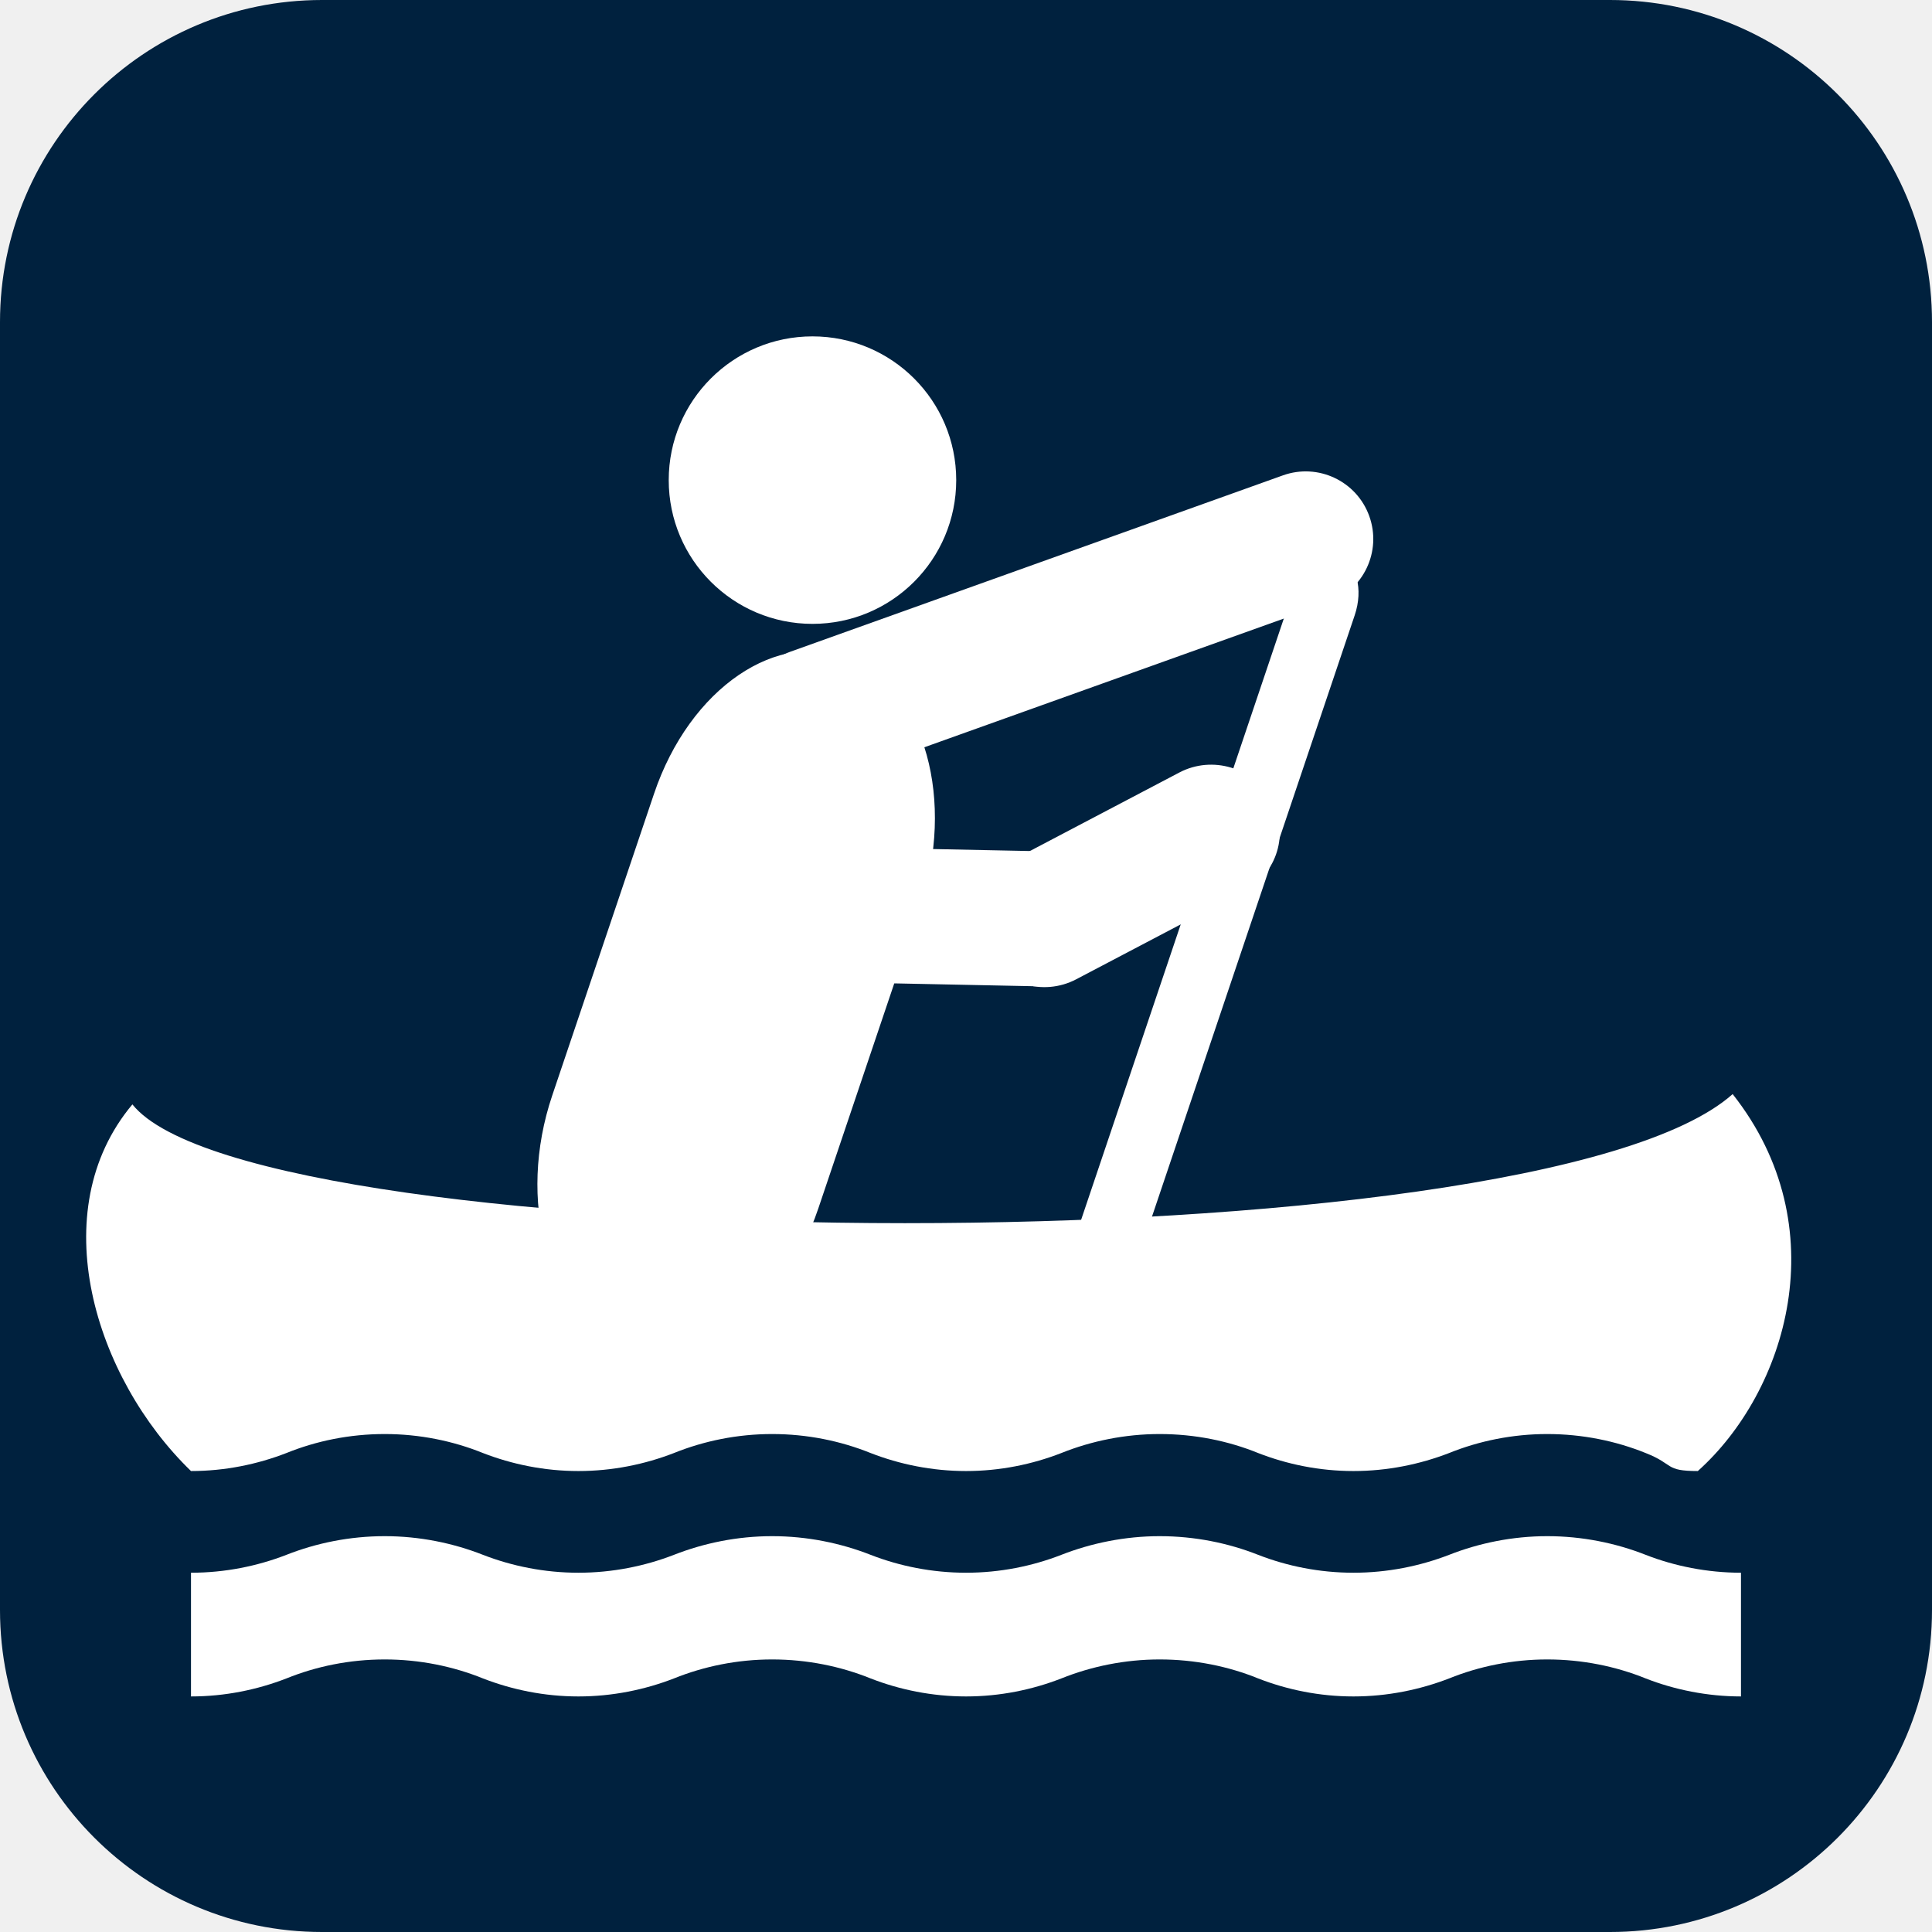
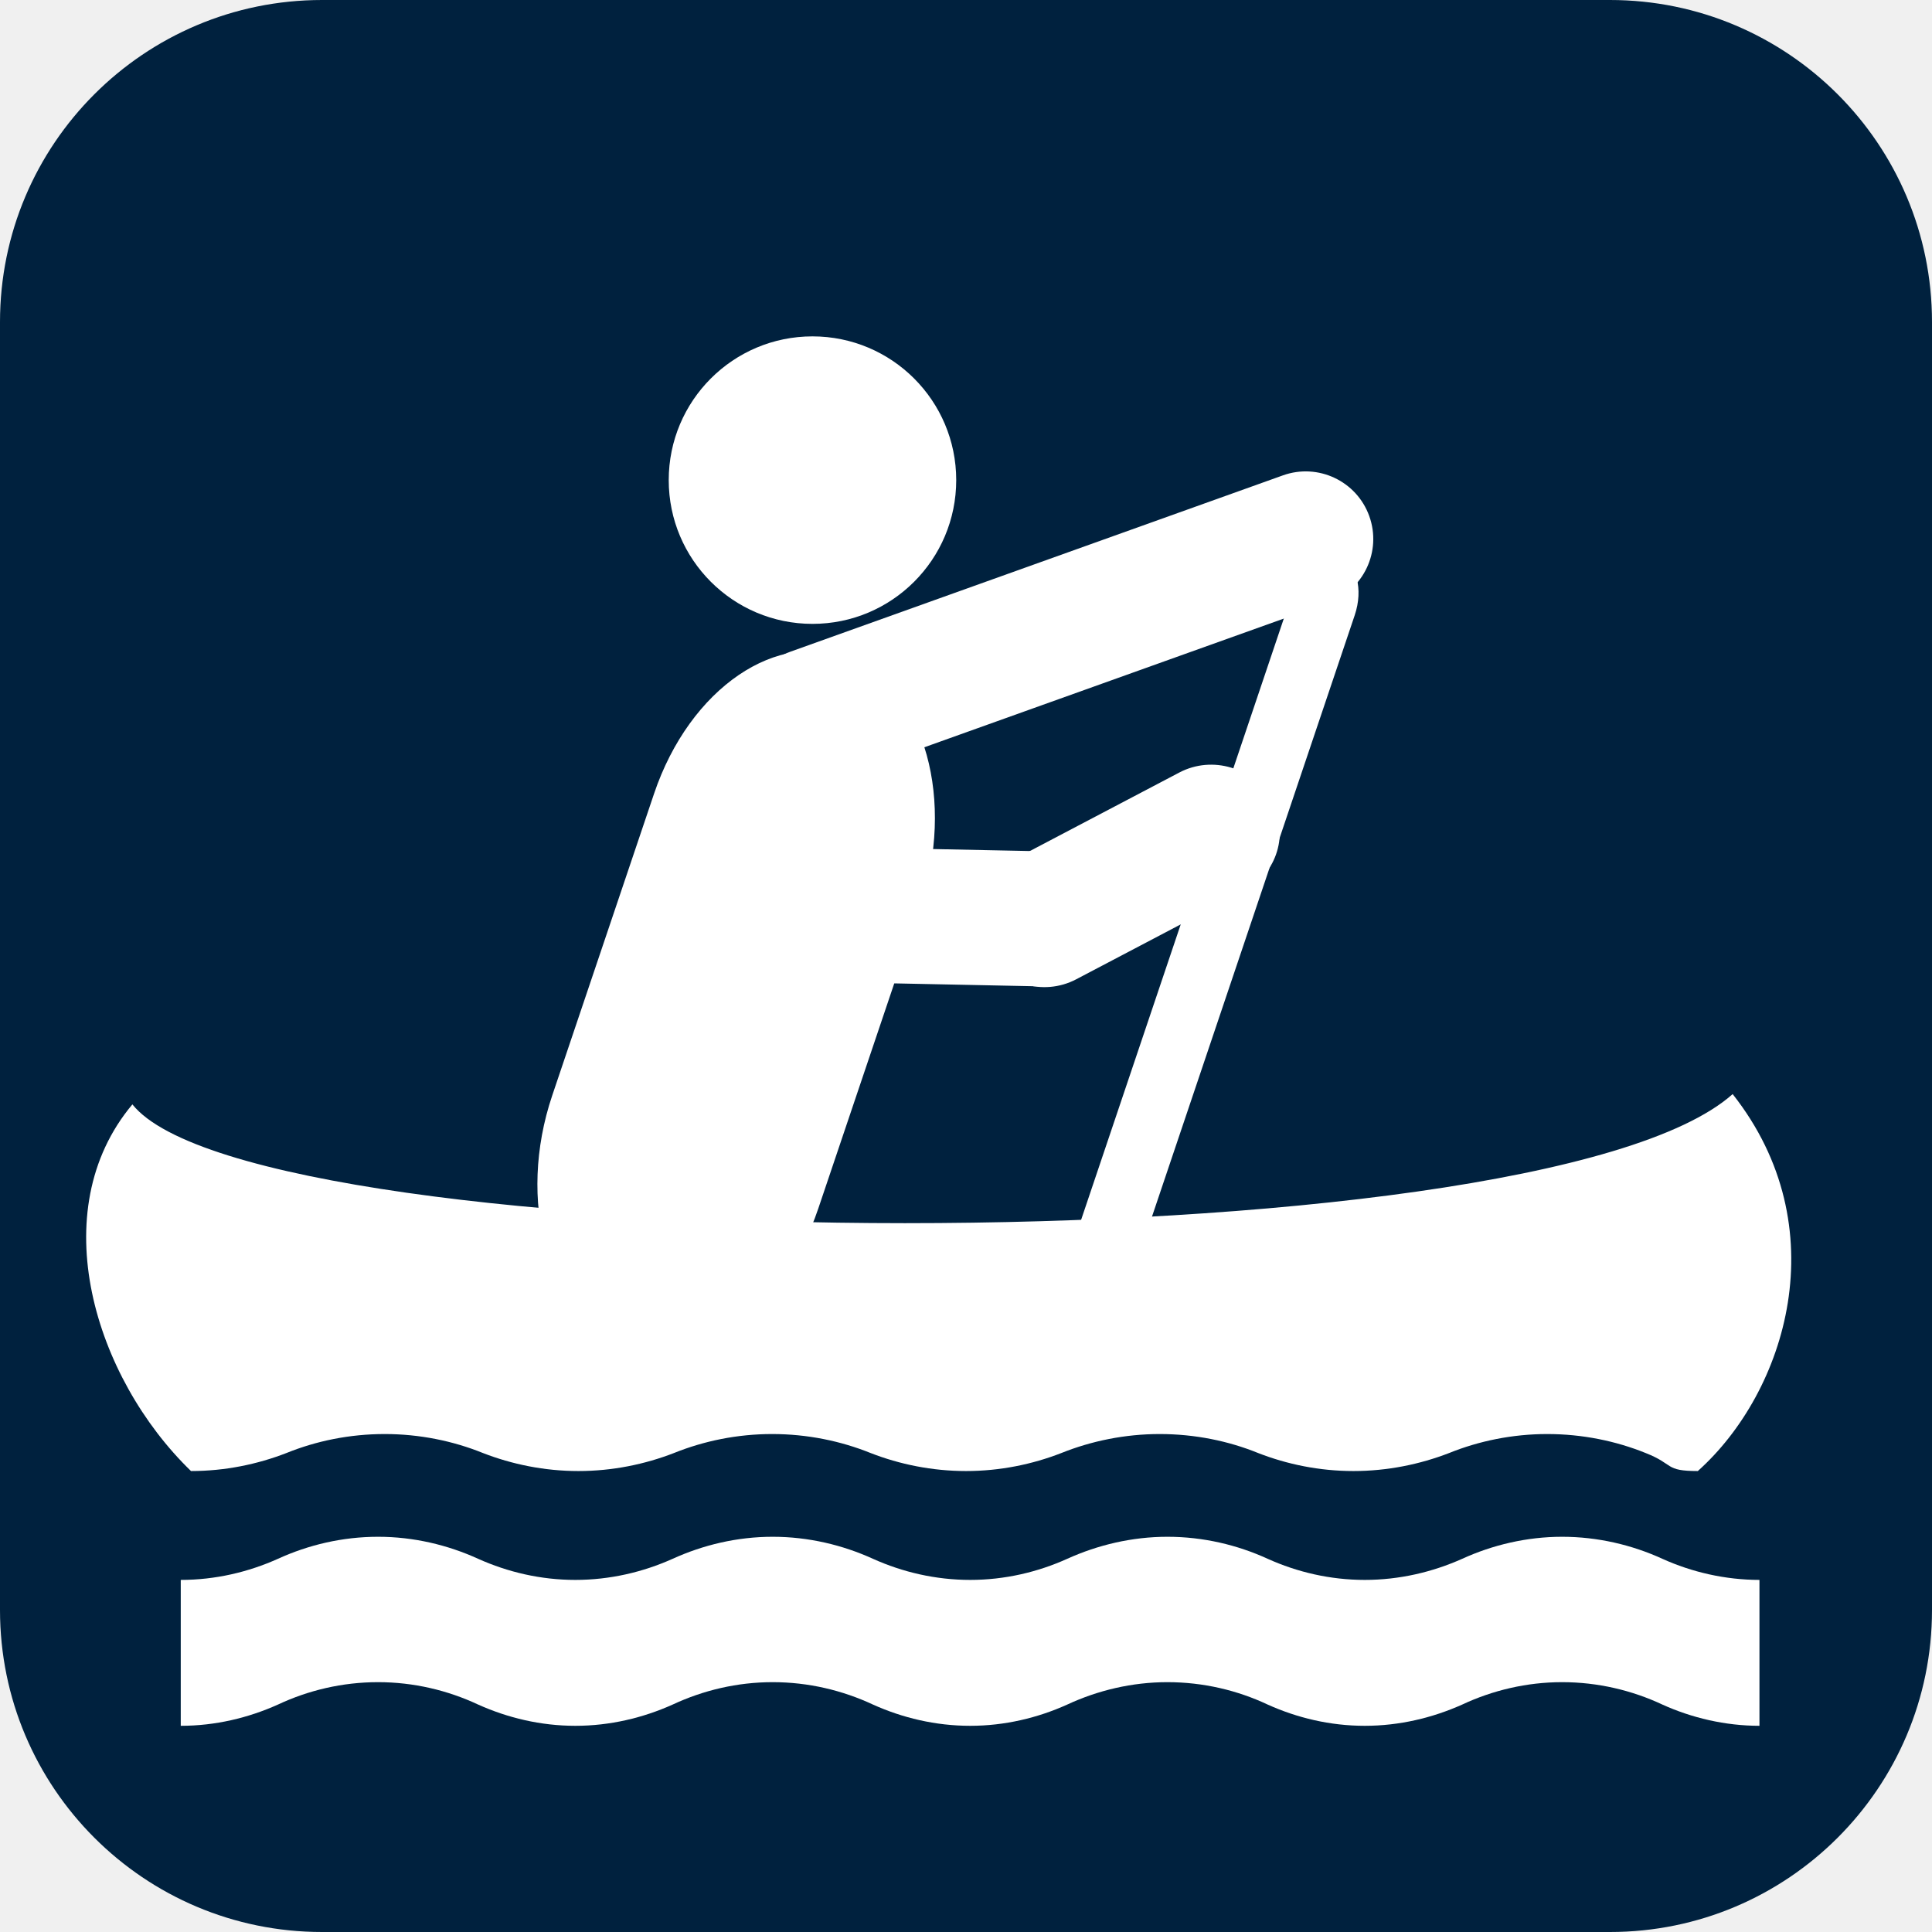
<svg xmlns="http://www.w3.org/2000/svg" width="120" height="120" id="svg2" version="1.1" style="display:inline">
  <defs id="defs4" />
  <g style="display:inline" id="g3313" transform="translate(0,-280)">
-     <path id="path3317" d="m 109.283,387.193 c -2.125,0 -4.203,-0.492 -6.031,-1.32 -1.883,-0.883 -4.008,-1.391 -6.227,-1.391 -2.195,0 -4.32,0.508 -6.203,1.391 -1.852,0.828 -3.906,1.32 -6.055,1.32 -2.149,0 -4.195,-0.492 -6.031,-1.32 -1.875,-0.883 -4,-1.391 -6.227,-1.391 -2.195,0 -4.32,0.508 -6.219,1.391 -1.836,0.828 -3.883,1.32 -6.031,1.32 -2.148,0 -4.203,-0.492 -6.039,-1.32 -1.891,-0.883 -4.008,-1.391 -6.227,-1.391 -2.211,0 -4.32,0.508 -6.211,1.391 -1.844,0.828 -3.898,1.32 -6.047,1.32 -2.149,0 -4.195,-0.492 -6.039,-1.32 -1.883,-0.883 -4.008,-1.391 -6.211,-1.391 -2.227,0 -4.336,0.508 -6.219,1.391 -1.844,0.828 -3.891,1.32 -6.039,1.32 v -9.062 c 2.148,0 4.195,-0.484 6.039,-1.312 1.883,-0.859 3.992,-1.367 6.219,-1.367 2.203,0 4.328,0.508 6.211,1.367 1.844,0.828 3.891,1.312 6.039,1.312 2.148,0 4.203,-0.484 6.047,-1.312 1.891,-0.859 4,-1.367 6.211,-1.367 2.219,0 4.336,0.508 6.227,1.367 1.836,0.828 3.891,1.312 6.039,1.312 2.148,0 4.195,-0.484 6.031,-1.312 1.898,-0.859 4.023,-1.367 6.219,-1.367 2.227,0 4.352,0.508 6.227,1.367 1.836,0.828 3.883,1.312 6.031,1.312 2.148,0 4.203,-0.484 6.055,-1.312 1.883,-0.859 4.008,-1.367 6.203,-1.367 2.219,0 4.344,0.508 6.227,1.367 1.828,0.828 3.906,1.312 6.031,1.312 v 9.062 z" style="fill:#ffffff;fill-opacity:1" />
-     <path id="path3329" d="m 61.881,322.706 c -4.622,0.816 -9.037,-2.279 -9.85,-6.897 -0.813,-4.618 2.28,-9.026 6.902,-9.842 4.611,-0.814 9.025,2.269 9.838,6.887 0.813,4.618 -2.278,9.038 -6.89,9.852 z" style="fill:#ffffff;fill-opacity:1" />
-     <path style="fill:none;stroke:#ffffff;stroke-width:6;stroke-linecap:round;stroke-linejoin:round;stroke-miterlimit:4;stroke-opacity:1;stroke-dasharray:none" d="m 43.484,380.847 -8.432,-20 50,0.179 -8.58,20" id="path3335" />
-     <path style="fill:#ffffff;fill-opacity:1;stroke:none" d="m 50.409,360.49 -4.821,-31.964 29.286,0.179 -4.821,31.786 z" id="path4107" />
-     <path style="fill:none;stroke:#ffffff;stroke-width:4;stroke-linecap:butt;stroke-linejoin:miter;stroke-miterlimit:4;stroke-opacity:1;stroke-dasharray:none" d="m 25.052,307.812 70.179,53.214" id="path4109" />
-     <path style="fill:#ffffff;fill-opacity:1;stroke:#ffffff;stroke-width:5.893;stroke-linecap:round;stroke-linejoin:round;stroke-miterlimit:4;stroke-opacity:1;stroke-dasharray:none" id="path4111" d="m 20.536,50.268 c 0,2.416 -1.999,4.375 -4.464,4.375 -2.466,0 -4.464,-1.959 -4.464,-4.375 0,-2.416 1.999,-4.375 4.464,-4.375 2.466,0 4.464,1.959 4.464,4.375 z" transform="matrix(0.672,0,0,0.6857143,20.64516,278.1994)" />
-     <path style="fill:#ffffff;fill-opacity:1;stroke:#ffffff;stroke-width:5.893;stroke-linecap:round;stroke-linejoin:round;stroke-miterlimit:4;stroke-opacity:1;stroke-dasharray:none;display:inline" id="path4111-0" d="m 20.536,50.268 c 0,2.416 -1.999,4.375 -4.464,4.375 -2.466,0 -4.464,-1.959 -4.464,-4.375 0,-2.416 1.999,-4.375 4.464,-4.375 2.466,0 4.464,1.959 4.464,4.375 z" transform="matrix(0.672,0,0,0.6857143,77.46659,321.9137)" />
-     <path style="fill:none;stroke:#ffffff;stroke-width:6;stroke-linecap:butt;stroke-linejoin:round;stroke-miterlimit:4;stroke-opacity:1;stroke-dasharray:none" d="m 31.302,310.49 2.857,15 49.643,7.857 4.107,21.786 0,0" id="path4131" />
-     <path style="fill:#ffffff;fill-opacity:1;stroke:none" d="m 24.726,309.721 -7.832,-1.789 -9.954,-7.932 6.248,-7.792 10.005,7.662 3.633,7.163 z" id="path4133" />
-     <path style="fill:#ffffff;fill-opacity:1;stroke:none;display:inline" d="m 95.778,359.372 7.832,1.789 9.954,7.932 -6.248,7.792 -10.005,-7.662 -3.633,-7.163 z" id="path4133-2" />
-     <g style="display:inline" id="g8574" transform="translate(-6.7761101e-7,280)">
-       <g id="layer1-5">
-         <rect style="fill:#00213e;fill-opacity:1;stroke:none;display:inline" id="rect9689-0" width="120" height="120" x="6.7761101e-07" y="280" rx="20" ry="20" transform="translate(0,-280)" />
-       </g>
-       <g style="display:inline" id="g4420-42" transform="translate(0,-280)">
-         <path id="path9691-6" d="m 108.135,385.369 c -2.086,0 -4.126,-0.417 -5.921,-1.119 -1.849,-0.749 -3.935,-1.179 -6.114,-1.179 -2.155,0 -4.241,0.431 -6.09,1.179 -1.818,0.702 -3.835,1.119 -5.945,1.119 -2.11,0 -4.119,-0.417 -5.921,-1.119 -1.841,-0.749 -3.927,-1.179 -6.114,-1.179 -2.155,0 -4.241,0.431 -6.106,1.179 -1.803,0.702 -3.812,1.119 -5.921,1.119 -2.109,0 -4.126,-0.417 -5.929,-1.119 -1.857,-0.749 -3.935,-1.179 -6.114,-1.179 -2.171,0 -4.241,0.431 -6.098,1.179 -1.81,0.702 -3.827,1.119 -5.937,1.119 -2.11,0 -4.119,-0.417 -5.929,-1.119 -1.849,-0.749 -3.935,-1.179 -6.098,-1.179 -2.186,0 -4.257,0.431 -6.106,1.179 -1.81,0.702 -3.82,1.119 -5.929,1.119 l 0,-7.684 c 2.109,0 4.119,-0.41 5.929,-1.112 1.849,-0.728 3.919,-1.159 6.106,-1.159 2.163,0 4.249,0.431 6.098,1.159 1.81,0.702 3.82,1.112 5.929,1.112 2.109,0 4.126,-0.41 5.937,-1.112 1.857,-0.728 3.927,-1.159 6.098,-1.159 2.179,0 4.257,0.431 6.114,1.159 1.803,0.702 3.82,1.112 5.929,1.112 2.109,0 4.119,-0.41 5.921,-1.112 1.863,-0.728 3.95,-1.159 6.106,-1.159 2.186,0 4.273,0.431 6.114,1.159 1.803,0.702 3.812,1.112 5.921,1.112 2.109,0 4.126,-0.41 5.945,-1.112 1.849,-0.728 3.935,-1.159 6.09,-1.159 2.179,0 4.265,0.431 6.114,1.159 1.795,0.702 3.835,1.112 5.921,1.112 l 0,7.684 0,0 z" style="fill:#ffffff;fill-opacity:1;display:inline" />
-       </g>
-       <g id="layer2-0">
-         <g id="g3926">
-           <rect style="fill:#ffffff;fill-opacity:1;fill-rule:evenodd;stroke:none;stroke-width:1px;marker:none;visibility:visible;display:inline;overflow:visible;enable-background:accumulate" id="rect9755-9" width="17.956" height="44.844" x="54.413" y="17.015" ry="12.533" transform="matrix(0.9201925,0.3914662,-0.3196954,0.9475204,0,0)" rx="12.533" />
-           <rect style="fill:#ffffff;fill-opacity:1;fill-rule:evenodd;stroke:none;stroke-width:1px;marker:none;visibility:visible;display:inline;overflow:visible;enable-background:accumulate" id="rect9761-9" width="40.893" height="8.393" x="28.373" y="54.657" ry="4.196" transform="matrix(0.9414814,-0.337065,0.337065,0.9414814,0,0)" rx="4.196" />
-           <rect style="fill:#ffffff;fill-opacity:1;fill-rule:evenodd;stroke:none;stroke-width:1px;marker:none;visibility:visible;display:inline;overflow:visible;enable-background:accumulate" id="rect9763-8" width="4.107" height="49.107" x="87.836" y="6.659" ry="3.096" transform="matrix(0.9490663,0.3150763,-0.31944,0.9476065,0,0)" rx="3.096" />
-           <path style="fill:#ffffff;fill-opacity:1;fill-rule:evenodd;stroke:none;stroke-width:1px;marker:none;visibility:visible;display:inline;overflow:visible;enable-background:accumulate" id="path2667-9" d="m 77.857,16.25 c 0,5.72 -4.637,10.357 -10.357,10.357 -5.72,0 -10.357,-4.637 -10.357,-10.357 0,-5.72 4.637,-10.357 10.357,-10.357 5.72,0 10.357,4.637 10.357,10.357 z" transform="matrix(0.862069,0,0,0.862069,-7.72537,15.81281)" />
-           <rect transform="matrix(0.9997905,0.02046833,-0.00600208,0.999982,0,0)" ry="4.196" y="51.544" x="46.702" height="8.392" width="22.145" id="rect2721" style="fill:#ffffff;fill-opacity:1;fill-rule:evenodd;stroke:none;stroke-width:1px;marker:none;visibility:visible;display:inline;overflow:visible;enable-background:accumulate" rx="4.196" />
-           <rect style="fill:#ffffff;fill-opacity:1;fill-rule:evenodd;stroke:none;stroke-width:1px;marker:none;visibility:visible;display:inline;overflow:visible;enable-background:accumulate" id="rect2723" width="20.181" height="8.392" x="25.245" y="76.556" ry="4.196" transform="matrix(0.8852637,-0.4650894,0.4800643,0.8772333,0,0)" rx="4.196" />
-           <path transform="translate(0,-280)" id="path2689" d="m 105.457,371.369 c -2.086,0 -1.448,-0.417 -3.243,-1.119 -1.849,-0.749 -3.935,-1.179 -6.114,-1.179 -2.155,0 -4.241,0.431 -6.09,1.179 -1.818,0.702 -3.835,1.119 -5.945,1.119 -2.11,0 -4.119,-0.417 -5.921,-1.119 -1.841,-0.749 -3.927,-1.179 -6.114,-1.179 -2.155,0 -4.241,0.431 -6.106,1.179 -1.803,0.702 -3.812,1.119 -5.921,1.119 -2.109,0 -4.126,-0.417 -5.929,-1.119 -1.857,-0.749 -3.935,-1.179 -6.114,-1.179 -2.171,0 -4.241,0.431 -6.098,1.179 -1.81,0.702 -3.827,1.119 -5.937,1.119 -2.11,0 -4.119,-0.417 -5.929,-1.119 -1.849,-0.749 -3.935,-1.179 -6.098,-1.179 -2.186,0 -4.257,0.431 -6.106,1.179 -1.81,0.702 -3.82,1.119 -5.929,1.119 -5.982,-5.79 -9.197,-16.149 -3.64,-22.773 7.674,9.612 87.151,10.274 99.395,-0.64 6.518,8.258 3.34,18.487 -2.163,23.413 z" style="fill:#ffffff;fill-opacity:1;display:inline" />
-         </g>
+     <g id="layer1-5" transform="translate(-6.7761101e-7,280)">
+       <rect transform="translate(0,-280)" ry="20" rx="20" y="280" x="6.7761101e-07" height="120" width="120" id="rect9689-0" style="fill:#00213e;fill-opacity:1;stroke:none;display:inline" />
+     </g>
+     <g id="layer2-0" transform="translate(-6.7761101e-7,280)">
+       <g id="g3926">
+         <rect rx="4.196" transform="matrix(0.9414814,-0.337065,0.337065,0.9414814,0,0)" ry="4.196" y="54.657" x="28.373" height="8.393" width="40.893" id="rect9761-9" style="fill:#ffffff;fill-opacity:1;fill-rule:evenodd;stroke:none;stroke-width:1px;marker:none;visibility:visible;display:inline;overflow:visible;enable-background:accumulate" />
+         <rect rx="12.533" transform="matrix(0.9201925,0.3914662,-0.3196954,0.9475204,0,0)" ry="12.533" y="17.015" x="54.413" height="44.844" width="17.956" id="rect9755-9" style="fill:#ffffff;fill-opacity:1;fill-rule:evenodd;stroke:none;stroke-width:1px;marker:none;visibility:visible;display:inline;overflow:visible;enable-background:accumulate" />
+         <rect rx="3.096" transform="matrix(0.9490663,0.3150763,-0.31944,0.9476065,0,0)" ry="3.096" y="6.659" x="87.836" height="49.107" width="4.107" id="rect9763-8" style="fill:#ffffff;fill-opacity:1;fill-rule:evenodd;stroke:none;stroke-width:1px;marker:none;visibility:visible;display:inline;overflow:visible;enable-background:accumulate" />
+         <path transform="matrix(0.862069,0,0,0.862069,-7.72537,15.81281)" d="m 77.857,16.25 c 0,5.72 -4.637,10.357 -10.357,10.357 -5.72,0 -10.357,-4.637 -10.357,-10.357 0,-5.72 4.637,-10.357 10.357,-10.357 5.72,0 10.357,4.637 10.357,10.357 z" id="path2667-9" style="fill:#ffffff;fill-opacity:1;fill-rule:evenodd;stroke:none;stroke-width:1px;marker:none;visibility:visible;display:inline;overflow:visible;enable-background:accumulate" />
+         <rect rx="4.196" style="fill:#ffffff;fill-opacity:1;fill-rule:evenodd;stroke:none;stroke-width:1px;marker:none;visibility:visible;display:inline;overflow:visible;enable-background:accumulate" id="rect2721" width="22.145" height="8.392" x="46.702" y="51.544" ry="4.196" transform="matrix(0.9997905,0.02046833,-0.00600208,0.999982,0,0)" />
+         <rect rx="4.196" transform="matrix(0.8852637,-0.4650894,0.4800643,0.8772333,0,0)" ry="4.196" y="76.556" x="25.245" height="8.392" width="20.181" id="rect2723" style="fill:#ffffff;fill-opacity:1;fill-rule:evenodd;stroke:none;stroke-width:1px;marker:none;visibility:visible;display:inline;overflow:visible;enable-background:accumulate" />
+         <path style="fill:#ffffff;fill-opacity:1;display:inline" d="m 105.457,371.369 c -2.086,0 -1.448,-0.417 -3.243,-1.119 -1.849,-0.749 -3.935,-1.179 -6.114,-1.179 -2.155,0 -4.241,0.431 -6.09,1.179 -1.818,0.702 -3.835,1.119 -5.945,1.119 -2.11,0 -4.119,-0.417 -5.921,-1.119 -1.841,-0.749 -3.927,-1.179 -6.114,-1.179 -2.155,0 -4.241,0.431 -6.106,1.179 -1.803,0.702 -3.812,1.119 -5.921,1.119 -2.109,0 -4.126,-0.417 -5.929,-1.119 -1.857,-0.749 -3.935,-1.179 -6.114,-1.179 -2.171,0 -4.241,0.431 -6.098,1.179 -1.81,0.702 -3.827,1.119 -5.937,1.119 -2.11,0 -4.119,-0.417 -5.929,-1.119 -1.849,-0.749 -3.935,-1.179 -6.098,-1.179 -2.186,0 -4.257,0.431 -6.106,1.179 -1.81,0.702 -3.82,1.119 -5.929,1.119 -5.982,-5.79 -9.197,-16.149 -3.64,-22.773 7.674,9.612 87.151,10.274 99.395,-0.64 6.518,8.258 3.34,18.487 -2.163,23.413 z" id="path2689" transform="translate(0,-280)" />
      </g>
    </g>
+     <path id="path3317" d="m 109.283,387.193 c -2.125,0 -4.203,-0.492 -6.031,-1.32 -1.883,-0.883 -4.008,-1.391 -6.227,-1.391 -2.195,0 -4.32,0.508 -6.203,1.391 -1.852,0.828 -3.906,1.32 -6.055,1.32 -2.149,0 -4.195,-0.492 -6.031,-1.32 -1.875,-0.883 -4,-1.391 -6.227,-1.391 -2.195,0 -4.32,0.508 -6.219,1.391 -1.836,0.828 -3.883,1.32 -6.031,1.32 -2.148,0 -4.203,-0.492 -6.039,-1.32 -1.891,-0.883 -4.008,-1.391 -6.227,-1.391 -2.211,0 -4.32,0.508 -6.211,1.391 -1.844,0.828 -3.898,1.32 -6.047,1.32 -2.149,0 -4.195,-0.492 -6.039,-1.32 -1.883,-0.883 -4.008,-1.391 -6.211,-1.391 -2.227,0 -4.336,0.508 -6.219,1.391 -1.844,0.828 -3.891,1.32 -6.039,1.32 v -9.062 c 2.148,0 4.195,-0.484 6.039,-1.312 1.883,-0.859 3.992,-1.367 6.219,-1.367 2.203,0 4.328,0.508 6.211,1.367 1.844,0.828 3.891,1.312 6.039,1.312 2.148,0 4.203,-0.484 6.047,-1.312 1.891,-0.859 4,-1.367 6.211,-1.367 2.219,0 4.336,0.508 6.227,1.367 1.836,0.828 3.891,1.312 6.039,1.312 2.148,0 4.195,-0.484 6.031,-1.312 1.898,-0.859 4.023,-1.367 6.219,-1.367 2.227,0 4.352,0.508 6.227,1.367 1.836,0.828 3.883,1.312 6.031,1.312 2.148,0 4.203,-0.484 6.055,-1.312 1.883,-0.859 4.008,-1.367 6.203,-1.367 2.219,0 4.344,0.508 6.227,1.367 1.828,0.828 3.906,1.312 6.031,1.312 v 9.062 z" style="fill:#ffffff;fill-opacity:1" />
  </g>
</svg>
